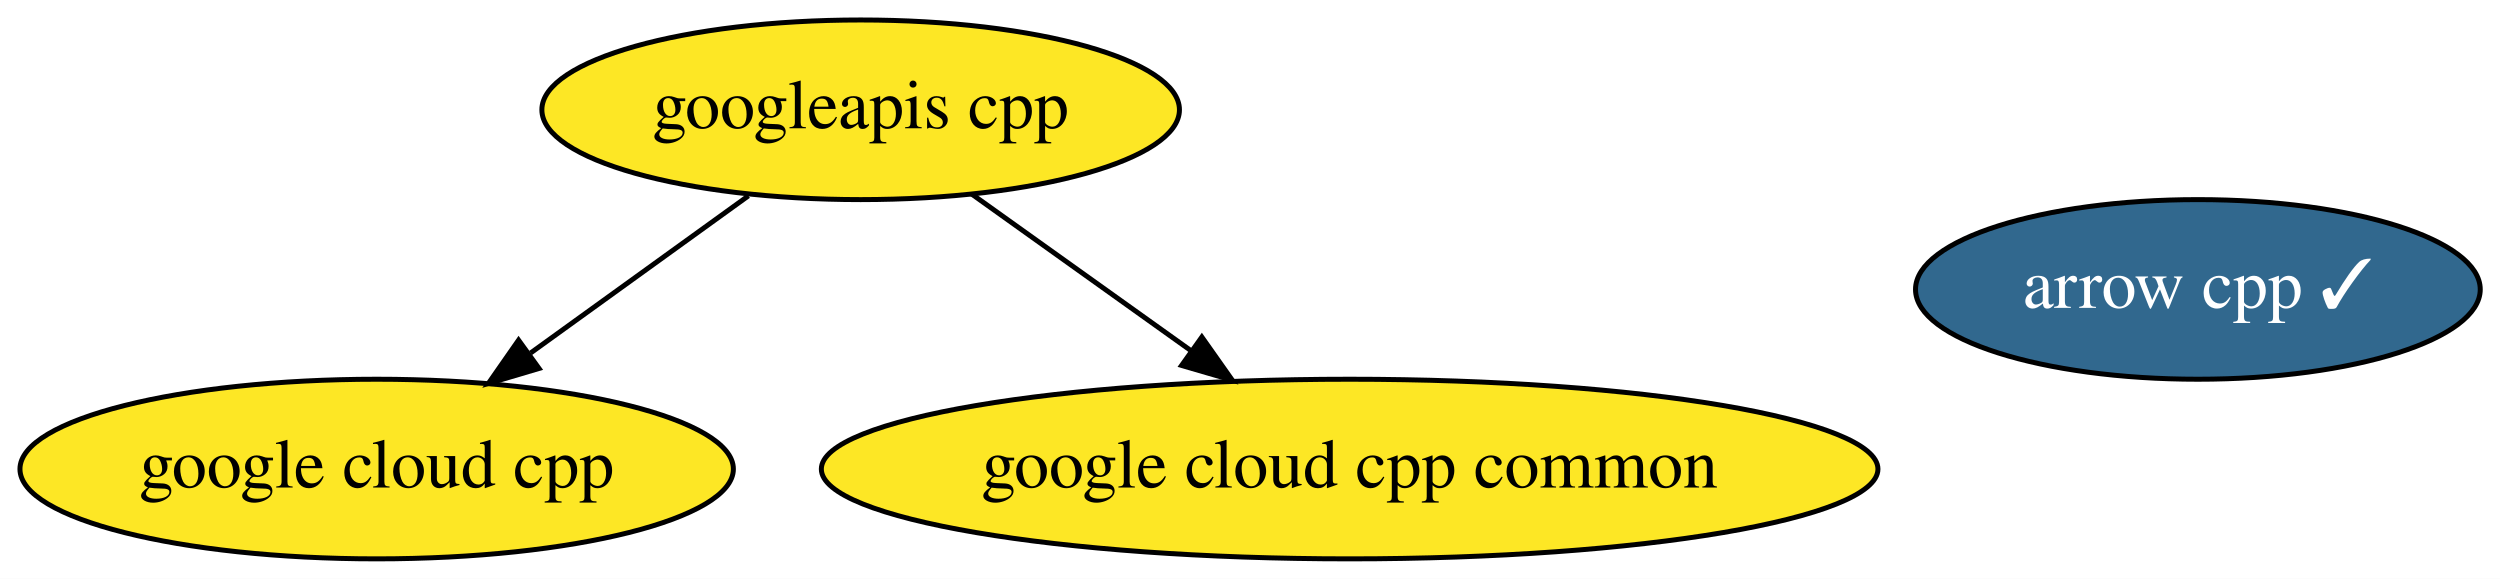
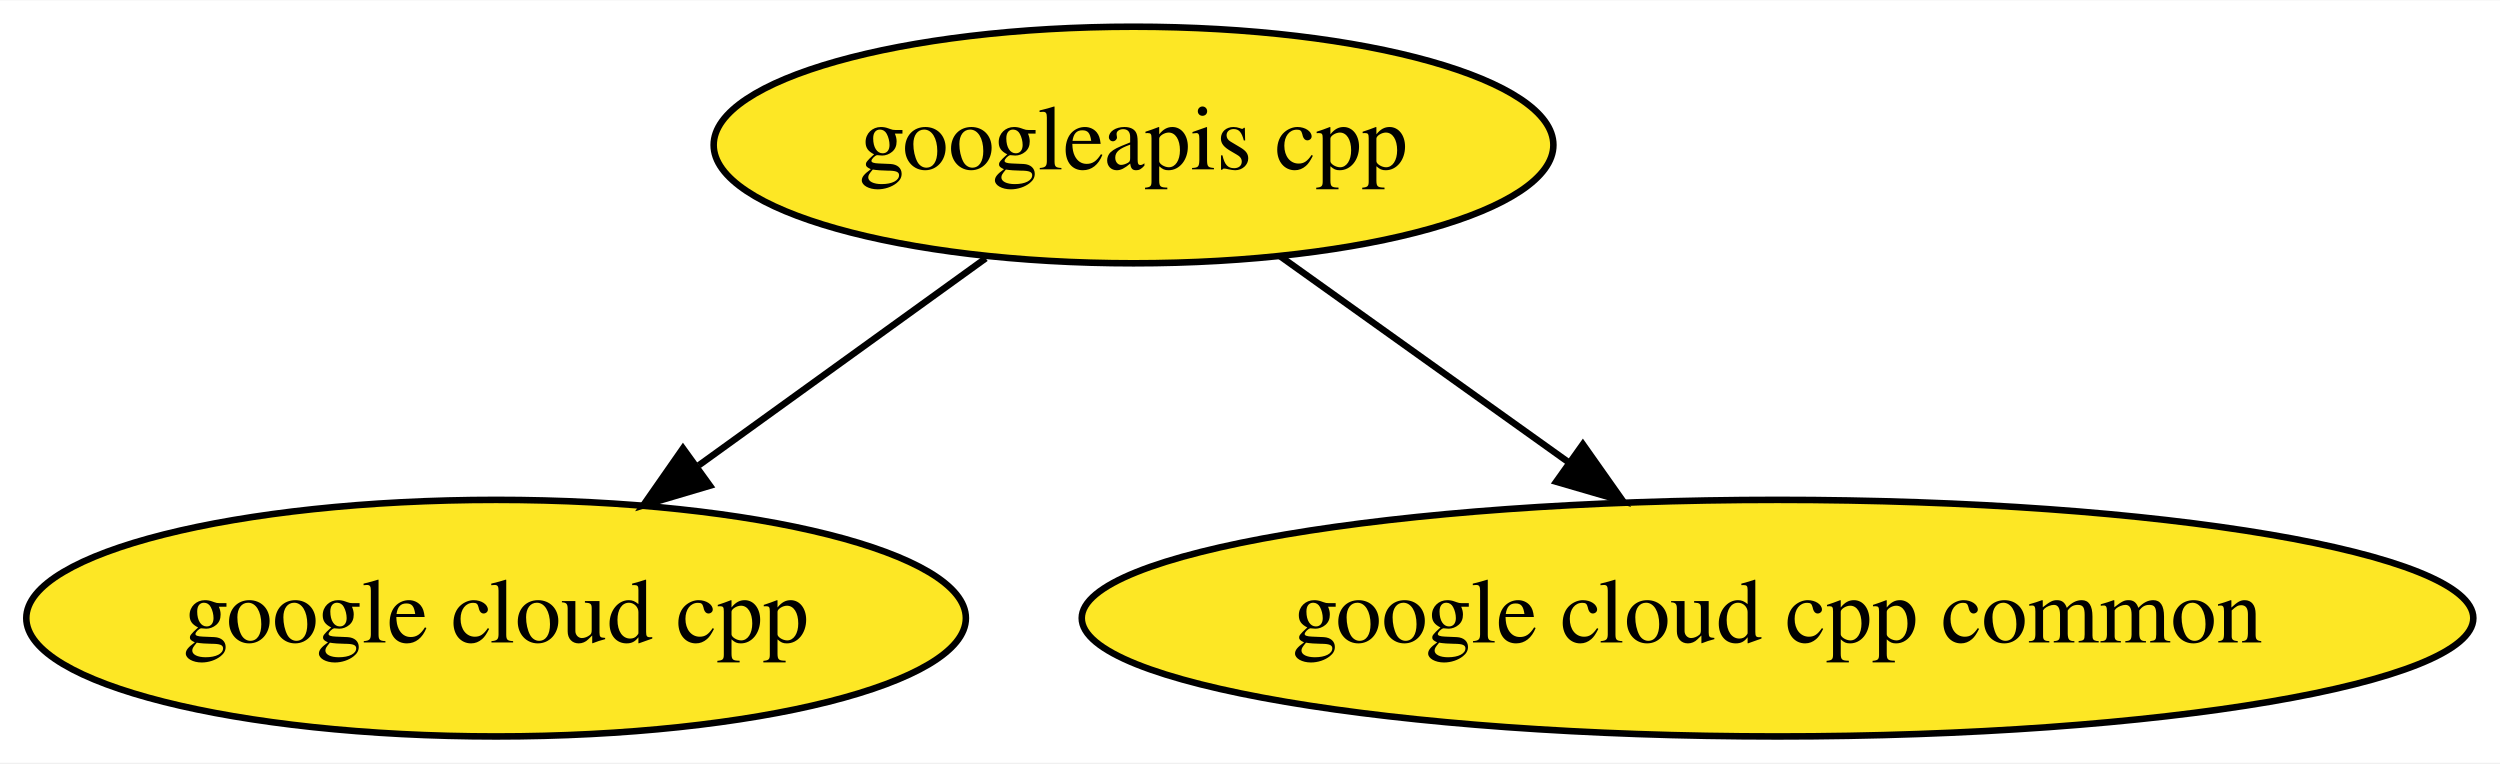
- <svg xmlns="http://www.w3.org/2000/svg" xmlns:xlink="http://www.w3.org/1999/xlink" width="501pt" height="116pt" viewBox="0.00 0.00 501.04 116.00">
+ <svg xmlns="http://www.w3.org/2000/svg" xmlns:xlink="http://www.w3.org/1999/xlink" width="380pt" height="116pt" viewBox="0.00 0.00 380.43 116.00">
  <g id="graph0" class="graph" transform="scale(1 1) rotate(0) translate(4 112)">
-     <polygon fill="white" stroke="transparent" points="-4,4 -4,-112 497.04,-112 497.04,4 -4,4" />
+     <polygon fill="white" stroke="transparent" points="-4,4 -4,-112 376.43,-112 376.43,4 -4,4" />
    <g id="node1" class="node">
      <g id="a_node1">
-         <a xlink:href="https://github.com/conda-forge/arrow-cpp-feedstock/pull/192" xlink:title="arrow cpp ✓">
-           <ellipse fill="#31688e" stroke="black" cx="436.49" cy="-54" rx="56.59" ry="18" />
-           <text text-anchor="middle" x="436.49" y="-50.3" font-family="Times,serif" font-size="14.00" fill="white">arrow cpp ✓</text>
-         </a>
-       </g>
-     </g>
-     <g id="node2" class="node">
-       <g id="a_node2">
        <a xlink:href="https://github.com/conda-forge/google-cloud-cpp-feedstock" xlink:title="google cloud cpp">
          <ellipse fill="#fde725" stroke="black" cx="71.49" cy="-18" rx="71.49" ry="18" />
          <text text-anchor="middle" x="71.49" y="-14.3" font-family="Times,serif" font-size="14.00">google cloud cpp</text>
        </a>
      </g>
    </g>
-     <g id="node3" class="node">
-       <g id="a_node3">
+     <g id="node2" class="node">
+       <g id="a_node2">
        <a xlink:href="https://github.com/conda-forge/google-cloud-cpp-common-feedstock" xlink:title="google cloud cpp common">
          <ellipse fill="#fde725" stroke="black" cx="266.49" cy="-18" rx="105.88" ry="18" />
          <text text-anchor="middle" x="266.49" y="-14.3" font-family="Times,serif" font-size="14.00">google cloud cpp common</text>
        </a>
      </g>
    </g>
-     <g id="node4" class="node">
-       <g id="a_node4">
+     <g id="node3" class="node">
+       <g id="a_node3">
        <a xlink:href="https://github.com/conda-forge/googleapis-cpp-feedstock" xlink:title="googleapis cpp">
          <ellipse fill="#fde725" stroke="black" cx="168.49" cy="-90" rx="63.89" ry="18" />
          <text text-anchor="middle" x="168.49" y="-86.3" font-family="Times,serif" font-size="14.00">googleapis cpp</text>
        </a>
      </g>
    </g>
    <g id="edge1" class="edge">
      <path fill="none" stroke="black" d="M146,-72.76C133.02,-63.4 116.52,-51.49 102.34,-41.26" />
      <polygon fill="black" stroke="black" points="104.03,-38.16 93.87,-35.15 99.93,-43.84 104.03,-38.16" />
    </g>
    <g id="edge2" class="edge">
      <path fill="none" stroke="black" d="M190.73,-73.12C203.76,-63.81 220.43,-51.9 234.82,-41.63" />
      <polygon fill="black" stroke="black" points="236.87,-44.46 242.98,-35.8 232.81,-38.76 236.87,-44.46" />
    </g>
  </g>
</svg>
